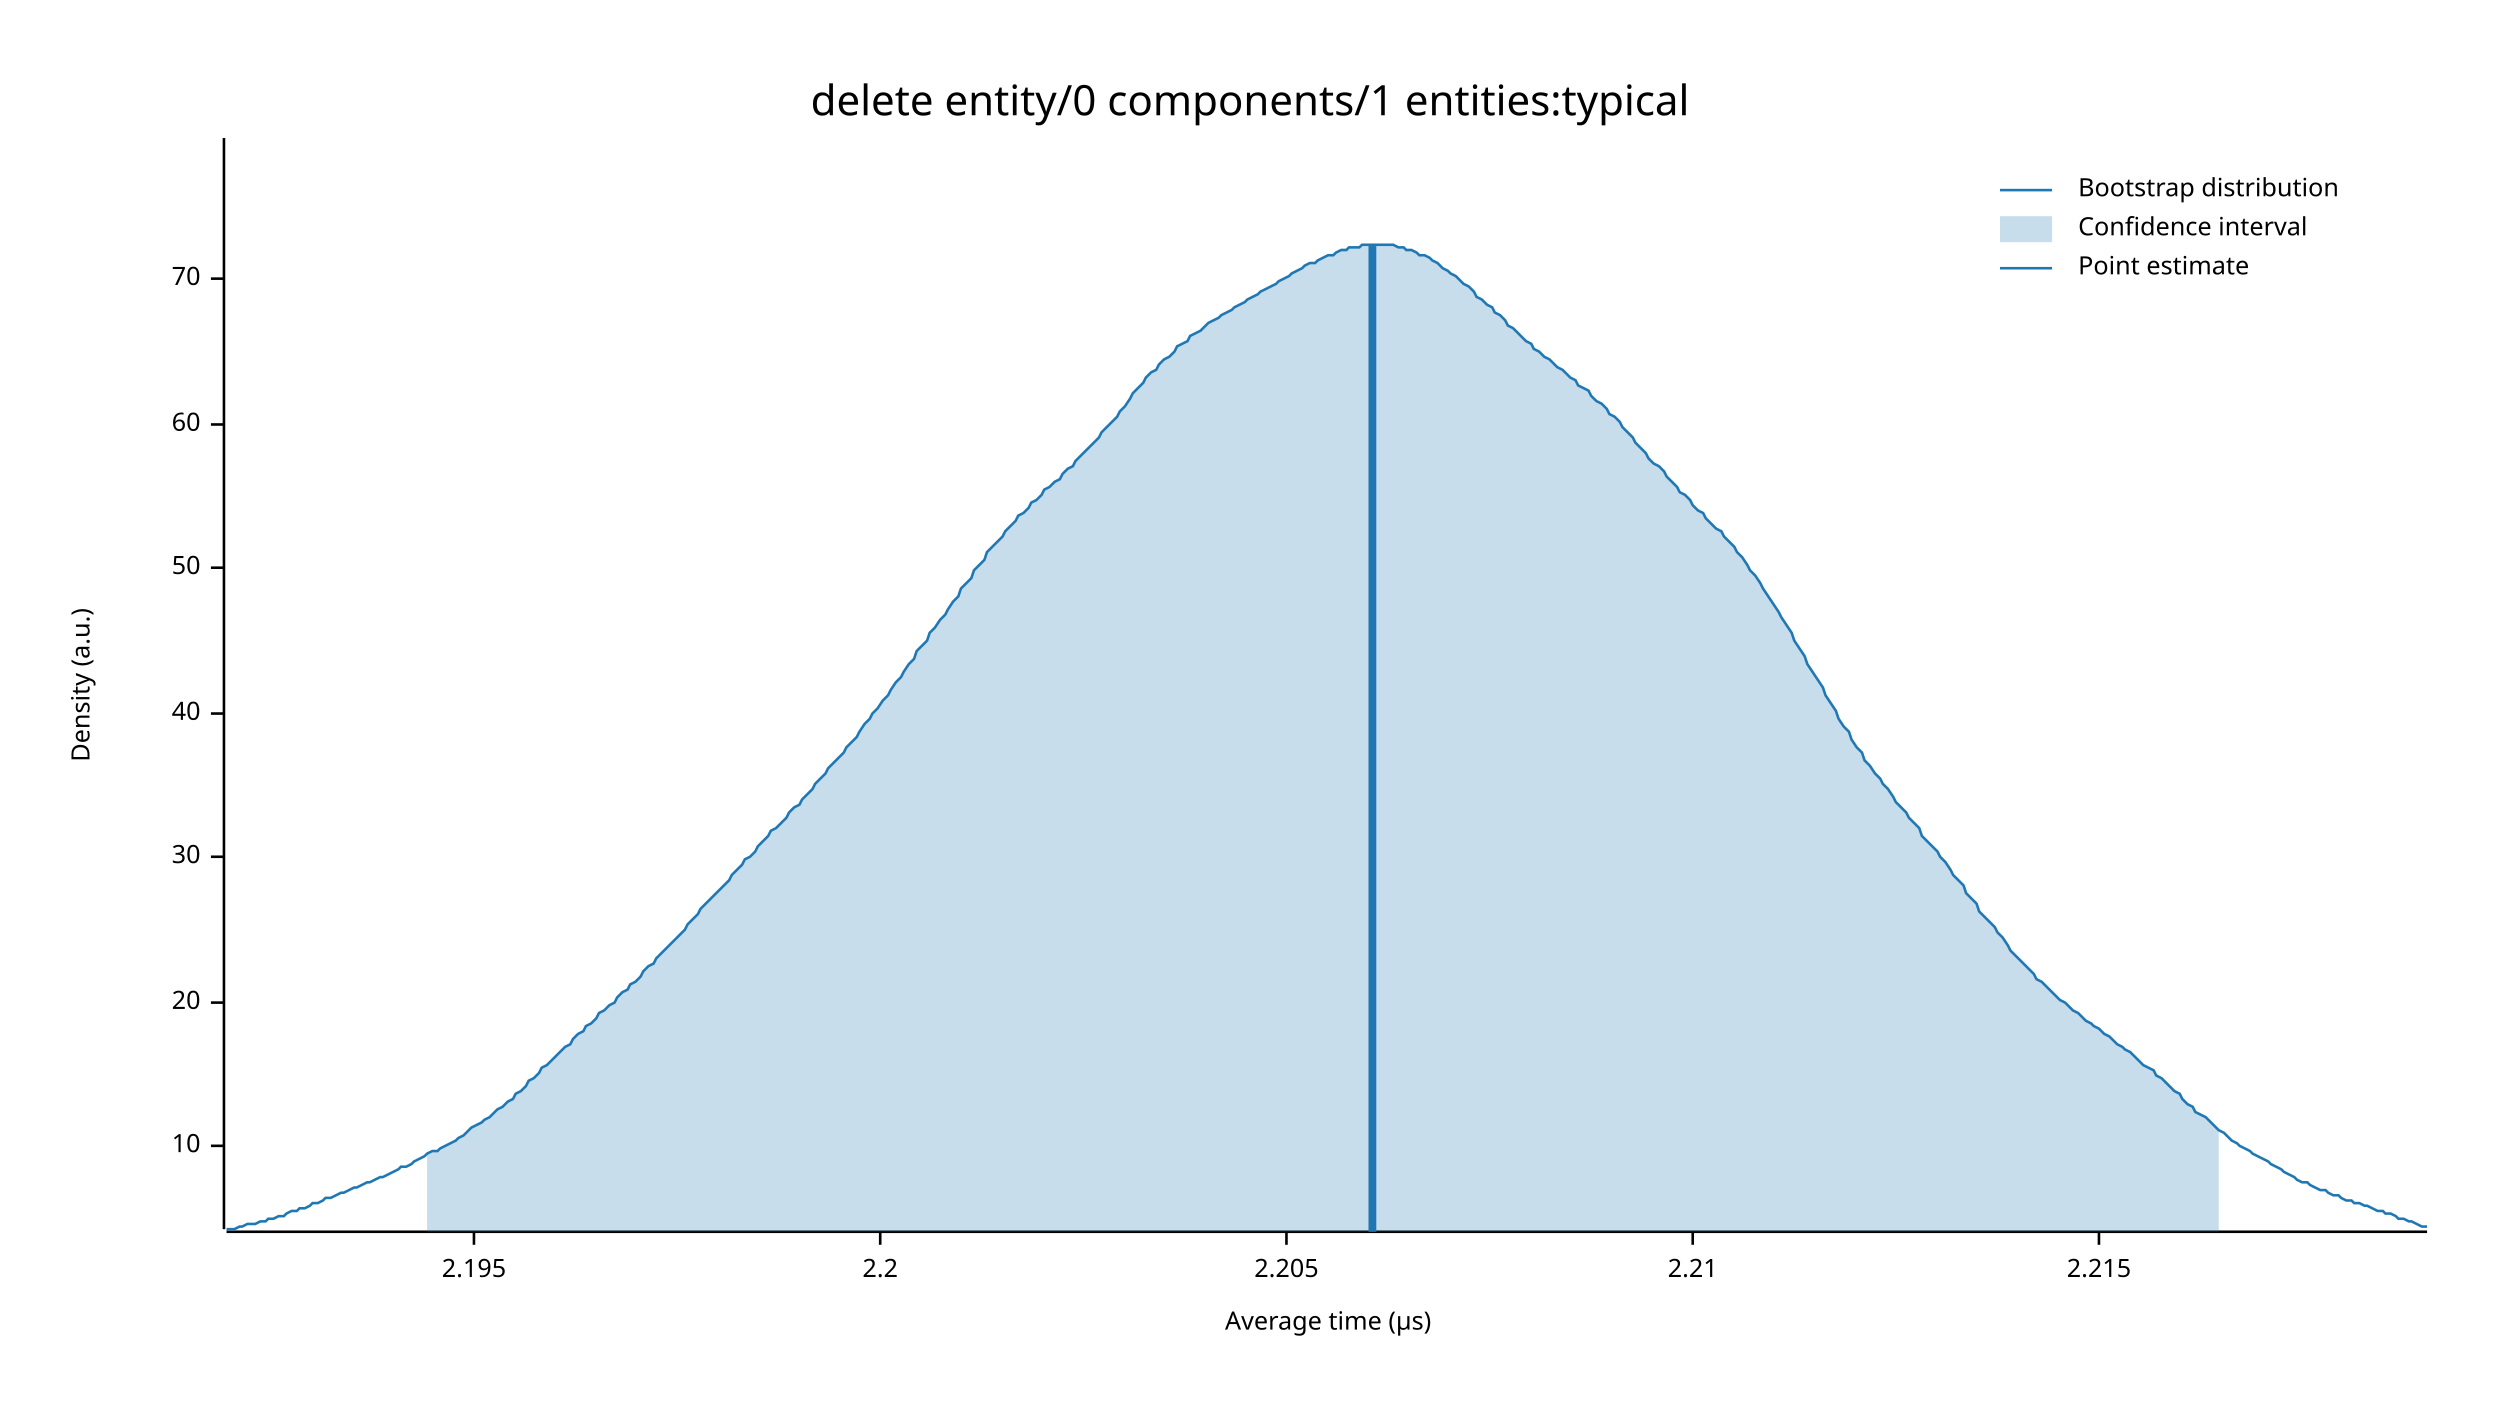
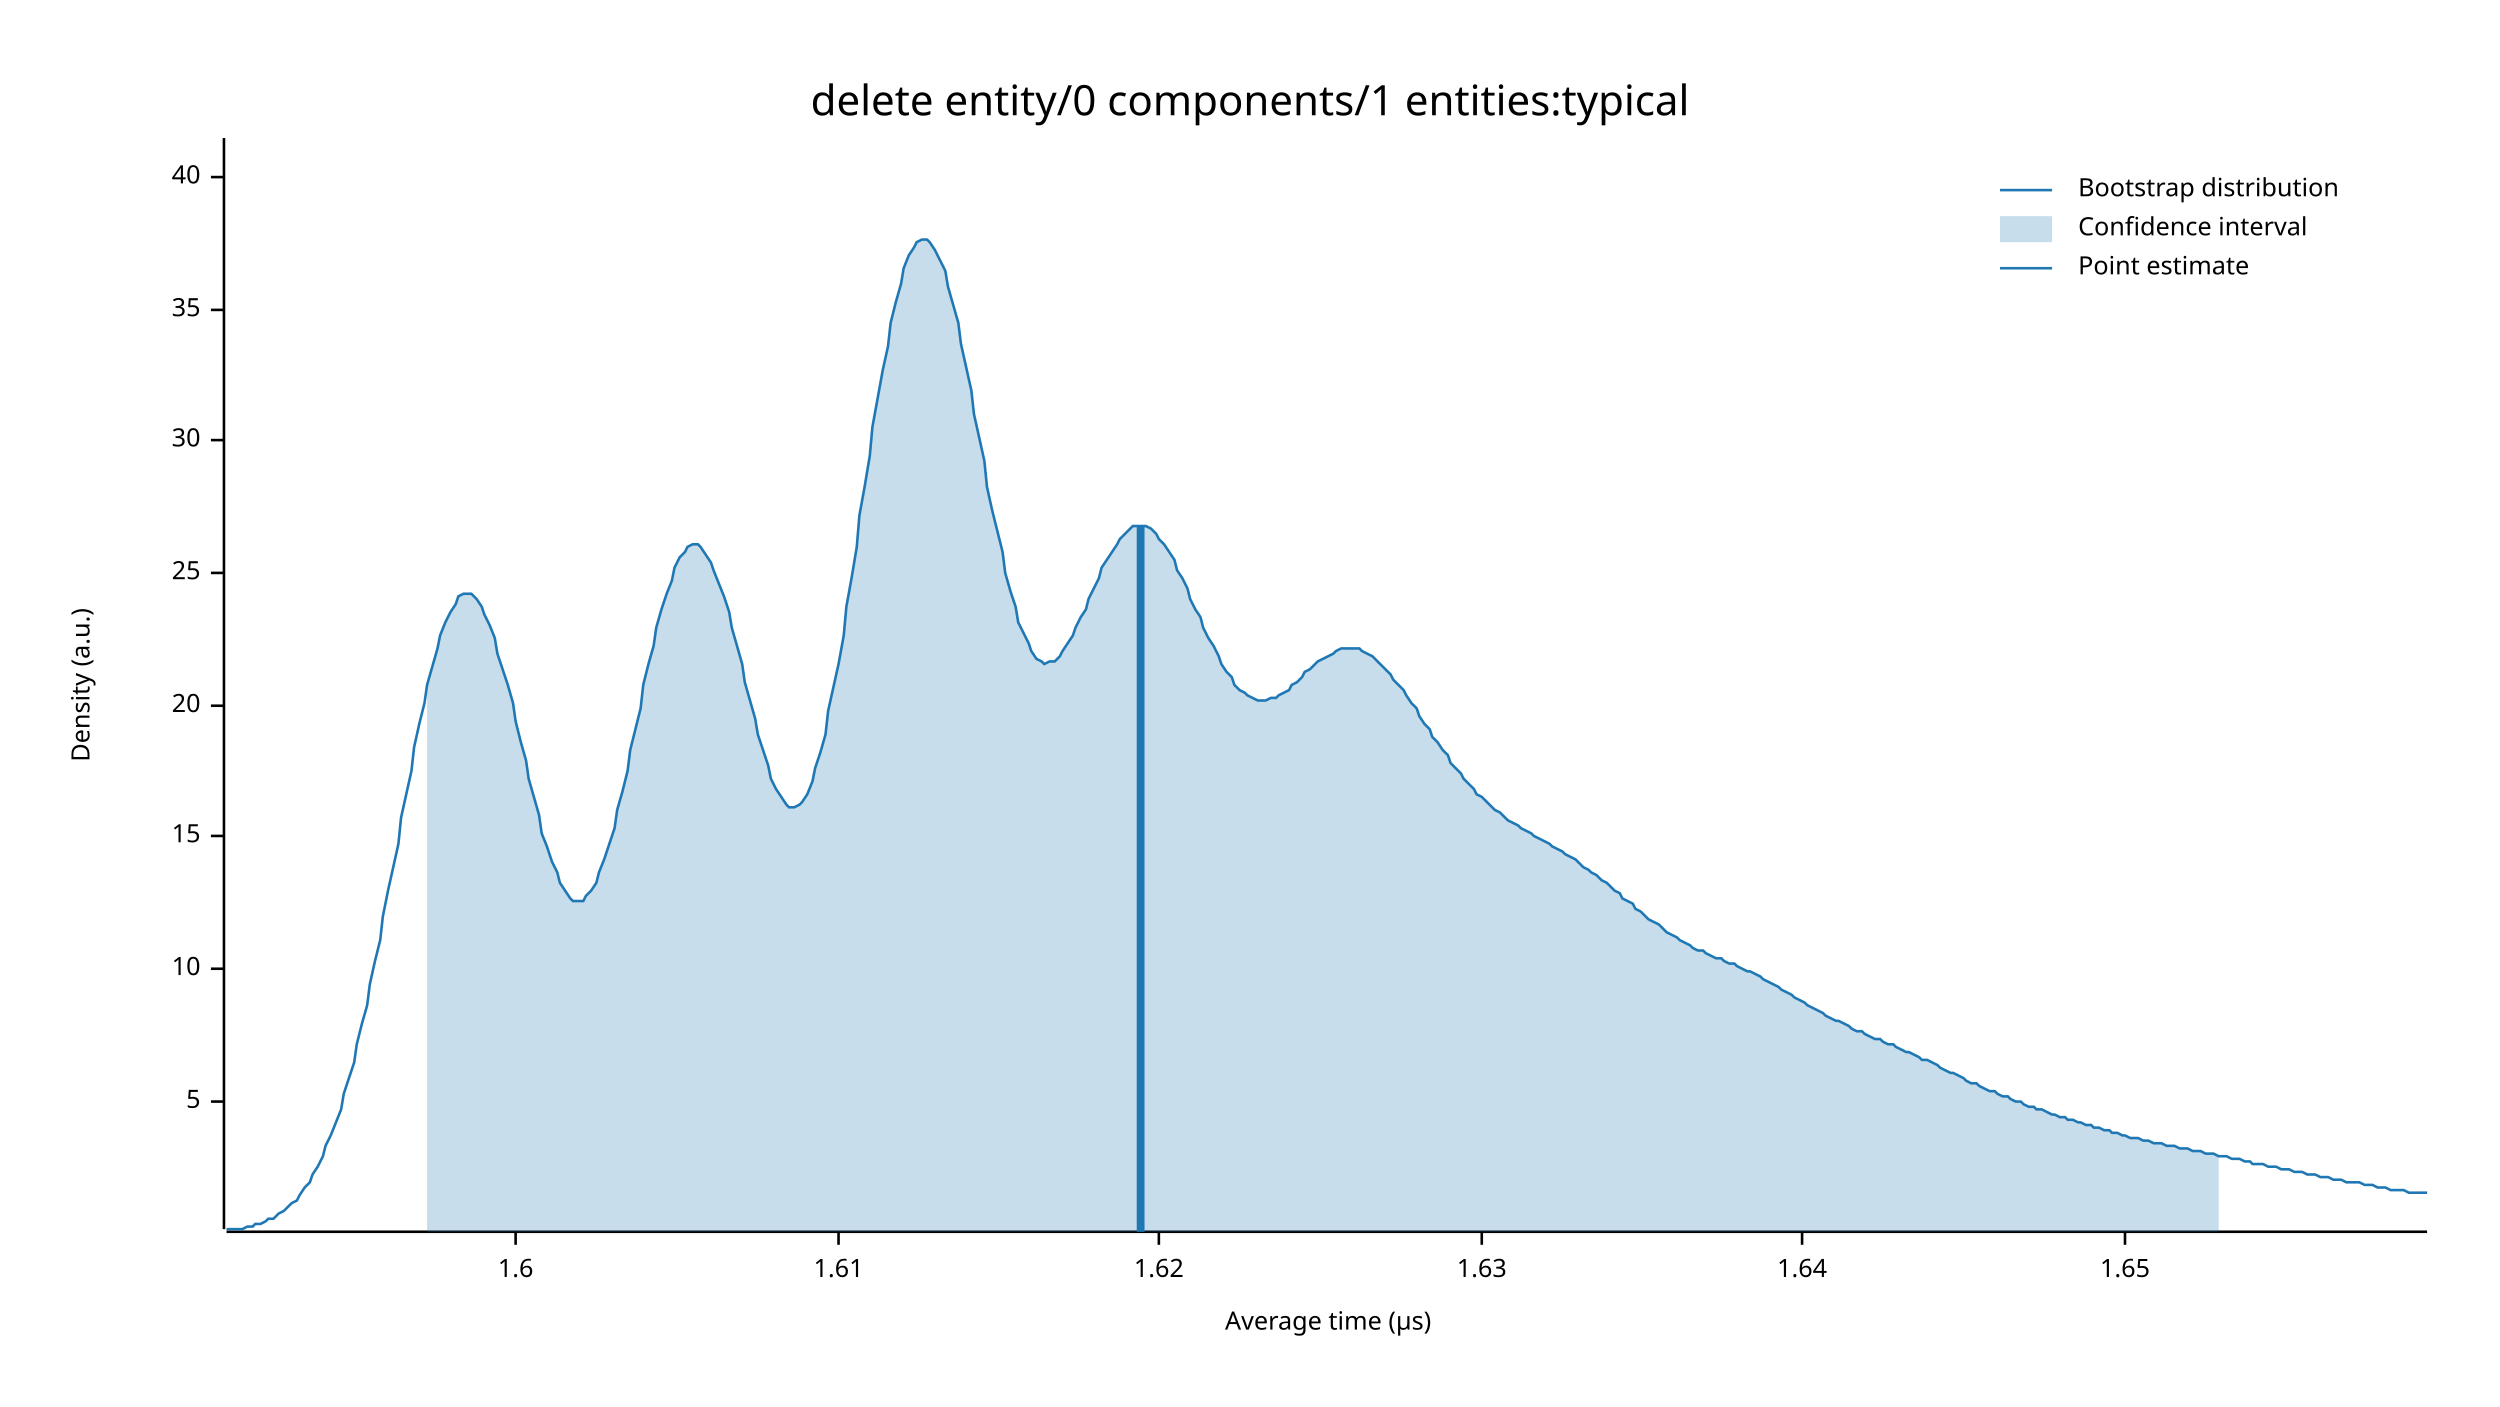
<svg xmlns="http://www.w3.org/2000/svg" width="960" height="540" viewBox="0 0 960 540">
  <text x="480" y="32" dy="0.76em" text-anchor="middle" font-family="sans-serif" font-size="16.129" opacity="1" fill="#000000">
delete entity/0 components/1 entities:typical
</text>
  <text x="27" y="263" dy="0.76em" text-anchor="middle" font-family="sans-serif" font-size="9.677" opacity="1" fill="#000000" transform="rotate(270, 27, 263)">
Density (a.u.)
</text>
  <text x="510" y="513" dy="-0.5ex" text-anchor="middle" font-family="sans-serif" font-size="9.677" opacity="1" fill="#000000">
Average time (µs)
</text>
  <polyline fill="none" opacity="1" stroke="#000000" stroke-width="1" points="86,53 86,472 " />
-   <text x="77" y="440" dy="0.5ex" text-anchor="end" font-family="sans-serif" font-size="9.677" opacity="1" fill="#000000">
+   <text x="77" y="423" dy="0.5ex" text-anchor="end" font-family="sans-serif" font-size="9.677" opacity="1" fill="#000000">
+ 5
+ </text>
+   <polyline fill="none" opacity="1" stroke="#000000" stroke-width="1" points="81,423 86,423 " />
+   <text x="77" y="372" dy="0.5ex" text-anchor="end" font-family="sans-serif" font-size="9.677" opacity="1" fill="#000000">
10
</text>
-   <polyline fill="none" opacity="1" stroke="#000000" stroke-width="1" points="81,440 86,440 " />
-   <text x="77" y="385" dy="0.5ex" text-anchor="end" font-family="sans-serif" font-size="9.677" opacity="1" fill="#000000">
+   <polyline fill="none" opacity="1" stroke="#000000" stroke-width="1" points="81,372 86,372 " />
+   <text x="77" y="321" dy="0.5ex" text-anchor="end" font-family="sans-serif" font-size="9.677" opacity="1" fill="#000000">
+ 15
+ </text>
+   <polyline fill="none" opacity="1" stroke="#000000" stroke-width="1" points="81,321 86,321 " />
+   <text x="77" y="271" dy="0.5ex" text-anchor="end" font-family="sans-serif" font-size="9.677" opacity="1" fill="#000000">
20
</text>
-   <polyline fill="none" opacity="1" stroke="#000000" stroke-width="1" points="81,385 86,385 " />
-   <text x="77" y="329" dy="0.5ex" text-anchor="end" font-family="sans-serif" font-size="9.677" opacity="1" fill="#000000">
+   <polyline fill="none" opacity="1" stroke="#000000" stroke-width="1" points="81,271 86,271 " />
+   <text x="77" y="220" dy="0.5ex" text-anchor="end" font-family="sans-serif" font-size="9.677" opacity="1" fill="#000000">
+ 25
+ </text>
+   <polyline fill="none" opacity="1" stroke="#000000" stroke-width="1" points="81,220 86,220 " />
+   <text x="77" y="169" dy="0.5ex" text-anchor="end" font-family="sans-serif" font-size="9.677" opacity="1" fill="#000000">
30
</text>
-   <polyline fill="none" opacity="1" stroke="#000000" stroke-width="1" points="81,329 86,329 " />
-   <text x="77" y="274" dy="0.5ex" text-anchor="end" font-family="sans-serif" font-size="9.677" opacity="1" fill="#000000">
+   <polyline fill="none" opacity="1" stroke="#000000" stroke-width="1" points="81,169 86,169 " />
+   <text x="77" y="119" dy="0.5ex" text-anchor="end" font-family="sans-serif" font-size="9.677" opacity="1" fill="#000000">
+ 35
+ </text>
+   <polyline fill="none" opacity="1" stroke="#000000" stroke-width="1" points="81,119 86,119 " />
+   <text x="77" y="68" dy="0.5ex" text-anchor="end" font-family="sans-serif" font-size="9.677" opacity="1" fill="#000000">
40
</text>
-   <polyline fill="none" opacity="1" stroke="#000000" stroke-width="1" points="81,274 86,274 " />
-   <text x="77" y="218" dy="0.5ex" text-anchor="end" font-family="sans-serif" font-size="9.677" opacity="1" fill="#000000">
- 50
+   <polyline fill="none" opacity="1" stroke="#000000" stroke-width="1" points="81,68 86,68 " />
+   <polyline fill="none" opacity="1" stroke="#000000" stroke-width="1" points="87,473 932,473 " />
+   <text x="198" y="483" dy="0.76em" text-anchor="middle" font-family="sans-serif" font-size="9.677" opacity="1" fill="#000000">
+ 1.6
</text>
-   <polyline fill="none" opacity="1" stroke="#000000" stroke-width="1" points="81,218 86,218 " />
-   <text x="77" y="163" dy="0.5ex" text-anchor="end" font-family="sans-serif" font-size="9.677" opacity="1" fill="#000000">
- 60
+   <polyline fill="none" opacity="1" stroke="#000000" stroke-width="1" points="198,473 198,478 " />
+   <text x="322" y="483" dy="0.76em" text-anchor="middle" font-family="sans-serif" font-size="9.677" opacity="1" fill="#000000">
+ 1.61
</text>
-   <polyline fill="none" opacity="1" stroke="#000000" stroke-width="1" points="81,163 86,163 " />
-   <text x="77" y="107" dy="0.5ex" text-anchor="end" font-family="sans-serif" font-size="9.677" opacity="1" fill="#000000">
- 70
+   <polyline fill="none" opacity="1" stroke="#000000" stroke-width="1" points="322,473 322,478 " />
+   <text x="445" y="483" dy="0.76em" text-anchor="middle" font-family="sans-serif" font-size="9.677" opacity="1" fill="#000000">
+ 1.62
</text>
-   <polyline fill="none" opacity="1" stroke="#000000" stroke-width="1" points="81,107 86,107 " />
-   <polyline fill="none" opacity="1" stroke="#000000" stroke-width="1" points="87,473 932,473 " />
-   <text x="182" y="483" dy="0.76em" text-anchor="middle" font-family="sans-serif" font-size="9.677" opacity="1" fill="#000000">
- 2.195
+   <polyline fill="none" opacity="1" stroke="#000000" stroke-width="1" points="445,473 445,478 " />
+   <text x="569" y="483" dy="0.76em" text-anchor="middle" font-family="sans-serif" font-size="9.677" opacity="1" fill="#000000">
+ 1.63
</text>
-   <polyline fill="none" opacity="1" stroke="#000000" stroke-width="1" points="182,473 182,478 " />
-   <text x="338" y="483" dy="0.76em" text-anchor="middle" font-family="sans-serif" font-size="9.677" opacity="1" fill="#000000">
- 2.2
+   <polyline fill="none" opacity="1" stroke="#000000" stroke-width="1" points="569,473 569,478 " />
+   <text x="692" y="483" dy="0.76em" text-anchor="middle" font-family="sans-serif" font-size="9.677" opacity="1" fill="#000000">
+ 1.64
</text>
-   <polyline fill="none" opacity="1" stroke="#000000" stroke-width="1" points="338,473 338,478 " />
-   <text x="494" y="483" dy="0.76em" text-anchor="middle" font-family="sans-serif" font-size="9.677" opacity="1" fill="#000000">
- 2.205
+   <polyline fill="none" opacity="1" stroke="#000000" stroke-width="1" points="692,473 692,478 " />
+   <text x="816" y="483" dy="0.76em" text-anchor="middle" font-family="sans-serif" font-size="9.677" opacity="1" fill="#000000">
+ 1.65
</text>
-   <polyline fill="none" opacity="1" stroke="#000000" stroke-width="1" points="494,473 494,478 " />
-   <text x="650" y="483" dy="0.76em" text-anchor="middle" font-family="sans-serif" font-size="9.677" opacity="1" fill="#000000">
- 2.21
- </text>
-   <polyline fill="none" opacity="1" stroke="#000000" stroke-width="1" points="650,473 650,478 " />
-   <text x="806" y="483" dy="0.76em" text-anchor="middle" font-family="sans-serif" font-size="9.677" opacity="1" fill="#000000">
- 2.215
- </text>
-   <polyline fill="none" opacity="1" stroke="#000000" stroke-width="1" points="806,473 806,478 " />
-   <polyline fill="none" opacity="1" stroke="#1F78B4" stroke-width="1" points="87,472 88,472 90,472 92,471 93,471 95,470 97,470 98,470 100,469 102,469 103,468 105,468 107,467 109,467 110,466 112,465 114,465 115,464 117,464 119,463 120,462 122,462 124,461 125,460 127,460 129,459 131,458 132,458 134,457 136,456 137,456 139,455 141,454 142,454 144,453 146,452 147,452 149,451 151,450 153,449 154,448 156,448 158,447 159,446 161,445 163,444 164,443 166,442 168,442 169,441 171,440 173,439 175,438 176,437 178,436 180,434 181,433 183,432 185,431 186,430 188,429 190,427 191,426 193,425 195,423 197,422 198,420 200,419 202,417 203,415 205,414 207,412 208,410 210,409 212,407 214,405 215,404 217,402 219,401 220,399 222,397 224,396 225,394 227,393 229,391 230,389 232,388 234,386 236,385 237,383 239,381 241,380 242,378 244,377 246,375 247,373 249,371 251,370 252,368 254,366 256,364 258,362 259,361 261,359 263,357 264,355 266,353 268,351 269,349 271,347 273,345 274,344 276,342 278,340 280,338 281,336 283,334 285,332 286,330 288,329 290,327 291,325 293,323 295,321 296,319 298,318 300,316 302,314 303,312 305,310 307,309 308,307 310,305 312,303 313,301 315,299 317,297 318,295 320,293 322,291 324,289 325,287 327,285 329,283 330,281 332,278 334,276 335,274 337,272 339,269 341,267 342,265 344,262 346,260 347,258 349,255 351,253 352,250 354,248 356,246 357,243 359,241 361,238 363,236 364,234 366,231 368,229 369,226 371,224 373,222 374,219 376,217 378,215 379,212 381,210 383,208 385,206 386,204 388,202 390,200 391,198 393,197 395,195 396,193 398,192 400,190 401,188 403,187 405,185 407,184 408,182 410,180 412,179 413,177 415,175 417,173 418,172 420,170 422,168 423,166 425,164 427,162 429,160 430,158 432,156 434,153 435,151 437,149 439,147 440,145 442,143 444,142 445,140 447,138 449,137 451,135 452,133 454,132 456,131 457,129 459,128 461,127 462,126 464,124 466,123 468,122 469,121 471,120 473,119 474,118 476,117 478,116 479,115 481,114 483,113 484,112 486,111 488,110 490,109 491,108 493,107 495,106 496,105 498,104 500,103 501,102 503,101 505,101 506,100 508,99 510,98 512,98 513,97 515,96 517,96 518,95 520,95 522,95 523,94 525,94 527,94 528,94 530,94 532,94 534,94 535,94 537,95 539,95 540,96 542,96 544,97 545,98 547,98 549,99 550,100 552,101 554,103 556,104 557,105 559,106 561,108 562,109 564,110 566,112 567,114 569,115 571,117 573,118 574,120 576,121 578,123 579,125 581,126 583,128 584,129 586,131 588,132 589,134 591,135 593,137 595,138 596,139 598,141 600,142 601,143 603,145 605,146 606,148 608,149 610,150 611,152 613,154 615,155 617,157 618,159 620,160 622,162 623,164 625,166 627,168 628,170 630,172 632,174 633,176 635,178 637,179 639,181 640,183 642,185 644,187 645,189 647,190 649,192 650,194 652,196 654,197 655,199 657,201 659,203 661,204 662,206 664,208 666,210 667,212 669,214 671,217 672,219 674,221 676,224 677,226 679,229 681,232 683,235 684,237 686,240 688,243 689,246 691,249 693,252 694,255 696,258 698,261 700,264 701,267 703,270 705,273 706,276 708,279 710,281 711,284 713,287 715,289 716,292 718,294 720,297 722,299 723,301 725,303 727,306 728,308 730,310 732,312 733,314 735,316 737,318 738,321 740,323 742,325 744,327 745,329 747,331 749,334 750,336 752,338 754,340 755,343 757,345 759,347 760,350 762,352 764,354 766,356 767,358 769,360 771,363 772,365 774,367 776,369 777,370 779,372 781,374 782,376 784,377 786,379 788,381 789,382 791,384 793,385 794,386 796,388 798,389 799,390 801,392 803,393 804,394 806,395 808,397 810,398 811,399 813,401 815,402 816,403 818,404 820,406 821,407 823,409 825,410 827,411 828,413 830,414 832,416 833,417 835,419 837,420 838,422 840,424 842,425 843,427 845,428 847,429 849,431 850,432 852,434 854,435 855,436 857,438 859,439 860,440 862,441 864,442 865,443 867,444 869,445 871,446 872,447 874,448 876,449 877,450 879,451 881,452 882,453 884,454 886,454 887,455 889,456 891,457 893,457 894,458 896,459 898,459 899,460 901,461 903,461 904,462 906,462 908,463 909,463 911,464 913,465 915,465 916,466 918,466 920,467 921,468 923,468 925,469 926,469 928,470 930,471 932,471 " />
-   <polygon opacity="0.25" fill="#1F78B4" points="164,443 166,442 168,442 169,441 171,440 173,439 175,438 176,437 178,436 180,434 181,433 183,432 185,431 186,430 188,429 190,427 191,426 193,425 195,423 197,422 198,420 200,419 202,417 203,415 205,414 207,412 208,410 210,409 212,407 214,405 215,404 217,402 219,401 220,399 222,397 224,396 225,394 227,393 229,391 230,389 232,388 234,386 236,385 237,383 239,381 241,380 242,378 244,377 246,375 247,373 249,371 251,370 252,368 254,366 256,364 258,362 259,361 261,359 263,357 264,355 266,353 268,351 269,349 271,347 273,345 274,344 276,342 278,340 280,338 281,336 283,334 285,332 286,330 288,329 290,327 291,325 293,323 295,321 296,319 298,318 300,316 302,314 303,312 305,310 307,309 308,307 310,305 312,303 313,301 315,299 317,297 318,295 320,293 322,291 324,289 325,287 327,285 329,283 330,281 332,278 334,276 335,274 337,272 339,269 341,267 342,265 344,262 346,260 347,258 349,255 351,253 352,250 354,248 356,246 357,243 359,241 361,238 363,236 364,234 366,231 368,229 369,226 371,224 373,222 374,219 376,217 378,215 379,212 381,210 383,208 385,206 386,204 388,202 390,200 391,198 393,197 395,195 396,193 398,192 400,190 401,188 403,187 405,185 407,184 408,182 410,180 412,179 413,177 415,175 417,173 418,172 420,170 422,168 423,166 425,164 427,162 429,160 430,158 432,156 434,153 435,151 437,149 439,147 440,145 442,143 444,142 445,140 447,138 449,137 451,135 452,133 454,132 456,131 457,129 459,128 461,127 462,126 464,124 466,123 468,122 469,121 471,120 473,119 474,118 476,117 478,116 479,115 481,114 483,113 484,112 486,111 488,110 490,109 491,108 493,107 495,106 496,105 498,104 500,103 501,102 503,101 505,101 506,100 508,99 510,98 512,98 513,97 515,96 517,96 518,95 520,95 522,95 523,94 525,94 527,94 528,94 530,94 532,94 534,94 535,94 537,95 539,95 540,96 542,96 544,97 545,98 547,98 549,99 550,100 552,101 554,103 556,104 557,105 559,106 561,108 562,109 564,110 566,112 567,114 569,115 571,117 573,118 574,120 576,121 578,123 579,125 581,126 583,128 584,129 586,131 588,132 589,134 591,135 593,137 595,138 596,139 598,141 600,142 601,143 603,145 605,146 606,148 608,149 610,150 611,152 613,154 615,155 617,157 618,159 620,160 622,162 623,164 625,166 627,168 628,170 630,172 632,174 633,176 635,178 637,179 639,181 640,183 642,185 644,187 645,189 647,190 649,192 650,194 652,196 654,197 655,199 657,201 659,203 661,204 662,206 664,208 666,210 667,212 669,214 671,217 672,219 674,221 676,224 677,226 679,229 681,232 683,235 684,237 686,240 688,243 689,246 691,249 693,252 694,255 696,258 698,261 700,264 701,267 703,270 705,273 706,276 708,279 710,281 711,284 713,287 715,289 716,292 718,294 720,297 722,299 723,301 725,303 727,306 728,308 730,310 732,312 733,314 735,316 737,318 738,321 740,323 742,325 744,327 745,329 747,331 749,334 750,336 752,338 754,340 755,343 757,345 759,347 760,350 762,352 764,354 766,356 767,358 769,360 771,363 772,365 774,367 776,369 777,370 779,372 781,374 782,376 784,377 786,379 788,381 789,382 791,384 793,385 794,386 796,388 798,389 799,390 801,392 803,393 804,394 806,395 808,397 810,398 811,399 813,401 815,402 816,403 818,404 820,406 821,407 823,409 825,410 827,411 828,413 830,414 832,416 833,417 835,419 837,420 838,422 840,424 842,425 843,427 845,428 847,429 849,431 850,432 852,434 852,473 164,473 " />
-   <polyline fill="none" opacity="1" stroke="#1F78B4" stroke-width="3" points="527,473 527,94 " />
+   <polyline fill="none" opacity="1" stroke="#000000" stroke-width="1" points="816,473 816,478 " />
+   <polyline fill="none" opacity="1" stroke="#1F78B4" stroke-width="1" points="87,472 88,472 90,472 92,472 93,472 95,471 97,471 98,470 100,470 102,469 103,468 105,468 107,466 109,465 110,464 112,462 114,461 115,459 117,456 119,454 120,451 122,448 124,444 125,440 127,436 129,431 131,426 132,420 134,414 136,408 137,401 139,393 141,386 142,378 144,369 146,361 147,352 149,342 151,333 153,324 154,314 156,305 158,296 159,287 161,278 163,270 164,263 166,256 168,249 169,244 171,239 173,235 175,232 176,229 178,228 180,228 181,228 183,230 185,233 186,236 188,240 190,245 191,251 193,257 195,263 197,270 198,277 200,285 202,292 203,299 205,306 207,313 208,320 210,325 212,331 214,335 215,339 217,342 219,345 220,346 222,346 224,346 225,344 227,342 229,339 230,335 232,330 234,324 236,318 237,311 239,304 241,296 242,288 244,280 246,272 247,263 249,255 251,248 252,241 254,234 256,228 258,223 259,218 261,214 263,212 264,210 266,209 268,209 269,210 271,213 273,216 274,219 276,224 278,229 280,235 281,241 283,248 285,255 286,262 288,269 290,276 291,282 293,288 295,294 296,299 298,303 300,306 302,309 303,310 305,310 307,309 308,308 310,305 312,300 313,295 315,289 317,282 318,273 320,264 322,255 324,244 325,233 327,222 329,210 330,198 332,187 334,175 335,164 337,153 339,142 341,133 342,124 344,116 346,109 347,103 349,98 351,95 352,93 354,92 356,92 357,93 359,96 361,100 363,104 364,110 366,117 368,124 369,132 371,141 373,150 374,159 376,168 378,177 379,187 381,196 383,204 385,212 386,220 388,227 390,233 391,239 393,243 395,247 396,250 398,253 400,254 401,255 403,254 405,254 407,252 408,250 410,247 412,244 413,241 415,237 417,234 418,230 420,226 422,222 423,218 425,215 427,212 429,209 430,207 432,205 434,203 435,202 437,202 439,202 440,202 442,203 444,205 445,207 447,209 449,212 451,215 452,219 454,222 456,226 457,230 459,234 461,237 462,241 464,245 466,248 468,252 469,255 471,258 473,260 474,263 476,265 478,266 479,267 481,268 483,269 484,269 486,269 488,268 490,268 491,267 493,266 495,265 496,263 498,262 500,260 501,258 503,257 505,255 506,254 508,253 510,252 512,251 513,250 515,249 517,249 518,249 520,249 522,249 523,250 525,251 527,252 528,253 530,255 532,257 534,259 535,261 537,263 539,265 540,267 542,270 544,272 545,275 547,278 549,280 550,283 552,285 554,288 556,290 557,293 559,295 561,297 562,299 564,301 566,303 567,305 569,306 571,308 573,310 574,311 576,312 578,314 579,315 581,316 583,317 584,318 586,319 588,320 589,321 591,322 593,323 595,324 596,325 598,326 600,327 601,328 603,329 605,330 606,331 608,333 610,334 611,335 613,336 615,338 617,339 618,340 620,342 622,343 623,345 625,346 627,347 628,349 630,350 632,352 633,353 635,354 637,355 639,357 640,358 642,359 644,360 645,361 647,362 649,363 650,364 652,365 654,365 655,366 657,367 659,368 661,368 662,369 664,370 666,370 667,371 669,372 671,373 672,373 674,374 676,375 677,376 679,377 681,378 683,379 684,380 686,381 688,382 689,383 691,384 693,385 694,386 696,387 698,388 700,389 701,390 703,391 705,392 706,392 708,393 710,394 711,395 713,396 715,396 716,397 718,398 720,399 722,399 723,400 725,401 727,401 728,402 730,403 732,404 733,404 735,405 737,406 738,407 740,407 742,408 744,409 745,410 747,411 749,412 750,412 752,413 754,414 755,415 757,416 759,416 760,417 762,418 764,419 766,419 767,420 769,421 771,421 772,422 774,423 776,423 777,424 779,425 781,425 782,426 784,426 786,427 788,428 789,428 791,429 793,429 794,430 796,430 798,431 799,431 801,432 803,432 804,433 806,433 808,434 810,434 811,435 813,435 815,436 816,436 818,437 820,437 821,437 823,438 825,438 827,439 828,439 830,439 832,440 833,440 835,440 837,441 838,441 840,441 842,442 843,442 845,442 847,443 849,443 850,443 852,444 854,444 855,444 857,445 859,445 860,445 862,446 864,446 865,447 867,447 869,447 871,448 872,448 874,448 876,449 877,449 879,449 881,450 882,450 884,450 886,451 887,451 889,451 891,452 893,452 894,452 896,453 898,453 899,453 901,454 903,454 904,454 906,454 908,455 909,455 911,455 913,456 915,456 916,456 918,457 920,457 921,457 923,457 925,458 926,458 928,458 930,458 932,458 " />
+   <polygon opacity="0.25" fill="#1F78B4" points="164,263 166,256 168,249 169,244 171,239 173,235 175,232 176,229 178,228 180,228 181,228 183,230 185,233 186,236 188,240 190,245 191,251 193,257 195,263 197,270 198,277 200,285 202,292 203,299 205,306 207,313 208,320 210,325 212,331 214,335 215,339 217,342 219,345 220,346 222,346 224,346 225,344 227,342 229,339 230,335 232,330 234,324 236,318 237,311 239,304 241,296 242,288 244,280 246,272 247,263 249,255 251,248 252,241 254,234 256,228 258,223 259,218 261,214 263,212 264,210 266,209 268,209 269,210 271,213 273,216 274,219 276,224 278,229 280,235 281,241 283,248 285,255 286,262 288,269 290,276 291,282 293,288 295,294 296,299 298,303 300,306 302,309 303,310 305,310 307,309 308,308 310,305 312,300 313,295 315,289 317,282 318,273 320,264 322,255 324,244 325,233 327,222 329,210 330,198 332,187 334,175 335,164 337,153 339,142 341,133 342,124 344,116 346,109 347,103 349,98 351,95 352,93 354,92 356,92 357,93 359,96 361,100 363,104 364,110 366,117 368,124 369,132 371,141 373,150 374,159 376,168 378,177 379,187 381,196 383,204 385,212 386,220 388,227 390,233 391,239 393,243 395,247 396,250 398,253 400,254 401,255 403,254 405,254 407,252 408,250 410,247 412,244 413,241 415,237 417,234 418,230 420,226 422,222 423,218 425,215 427,212 429,209 430,207 432,205 434,203 435,202 437,202 439,202 440,202 442,203 444,205 445,207 447,209 449,212 451,215 452,219 454,222 456,226 457,230 459,234 461,237 462,241 464,245 466,248 468,252 469,255 471,258 473,260 474,263 476,265 478,266 479,267 481,268 483,269 484,269 486,269 488,268 490,268 491,267 493,266 495,265 496,263 498,262 500,260 501,258 503,257 505,255 506,254 508,253 510,252 512,251 513,250 515,249 517,249 518,249 520,249 522,249 523,250 525,251 527,252 528,253 530,255 532,257 534,259 535,261 537,263 539,265 540,267 542,270 544,272 545,275 547,278 549,280 550,283 552,285 554,288 556,290 557,293 559,295 561,297 562,299 564,301 566,303 567,305 569,306 571,308 573,310 574,311 576,312 578,314 579,315 581,316 583,317 584,318 586,319 588,320 589,321 591,322 593,323 595,324 596,325 598,326 600,327 601,328 603,329 605,330 606,331 608,333 610,334 611,335 613,336 615,338 617,339 618,340 620,342 622,343 623,345 625,346 627,347 628,349 630,350 632,352 633,353 635,354 637,355 639,357 640,358 642,359 644,360 645,361 647,362 649,363 650,364 652,365 654,365 655,366 657,367 659,368 661,368 662,369 664,370 666,370 667,371 669,372 671,373 672,373 674,374 676,375 677,376 679,377 681,378 683,379 684,380 686,381 688,382 689,383 691,384 693,385 694,386 696,387 698,388 700,389 701,390 703,391 705,392 706,392 708,393 710,394 711,395 713,396 715,396 716,397 718,398 720,399 722,399 723,400 725,401 727,401 728,402 730,403 732,404 733,404 735,405 737,406 738,407 740,407 742,408 744,409 745,410 747,411 749,412 750,412 752,413 754,414 755,415 757,416 759,416 760,417 762,418 764,419 766,419 767,420 769,421 771,421 772,422 774,423 776,423 777,424 779,425 781,425 782,426 784,426 786,427 788,428 789,428 791,429 793,429 794,430 796,430 798,431 799,431 801,432 803,432 804,433 806,433 808,434 810,434 811,435 813,435 815,436 816,436 818,437 820,437 821,437 823,438 825,438 827,439 828,439 830,439 832,440 833,440 835,440 837,441 838,441 840,441 842,442 843,442 845,442 847,443 849,443 850,443 852,444 852,473 164,473 " />
+   <polyline fill="none" opacity="1" stroke="#1F78B4" stroke-width="3" points="438,473 438,202 " />
  <text x="798" y="68" dy="0.76em" text-anchor="start" font-family="sans-serif" font-size="9.677" opacity="1" fill="#000000">
Bootstrap distribution
</text>
  <text x="798" y="83" dy="0.76em" text-anchor="start" font-family="sans-serif" font-size="9.677" opacity="1" fill="#000000">
Confidence interval
</text>
  <text x="798" y="98" dy="0.76em" text-anchor="start" font-family="sans-serif" font-size="9.677" opacity="1" fill="#000000">
Point estimate
</text>
  <polyline fill="none" opacity="1" stroke="#1F78B4" stroke-width="1" points="768,73 788,73 " />
  <rect x="768" y="83" width="20" height="10" opacity="0.25" fill="#1F78B4" stroke="none" />
  <polyline fill="none" opacity="1" stroke="#1F78B4" stroke-width="1" points="768,103 788,103 " />
</svg>
